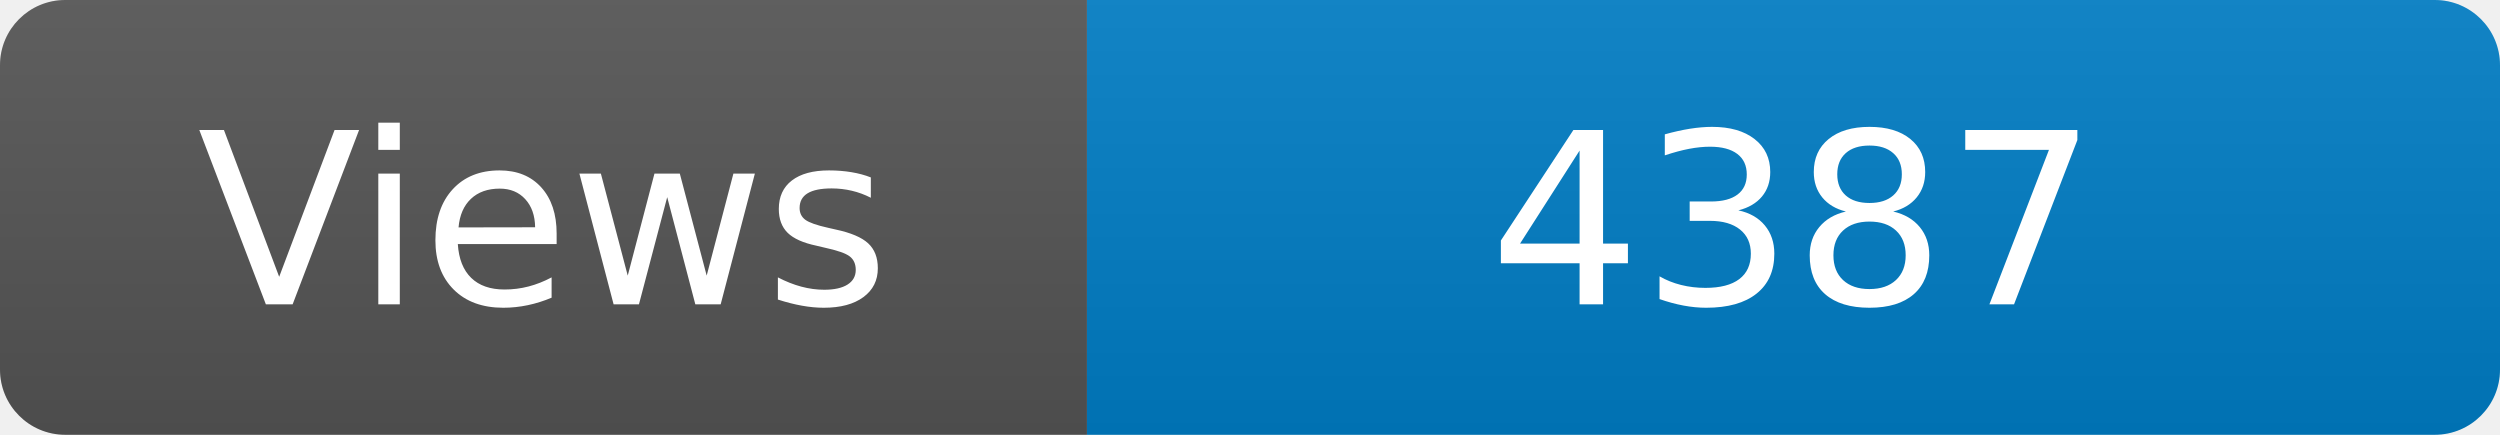
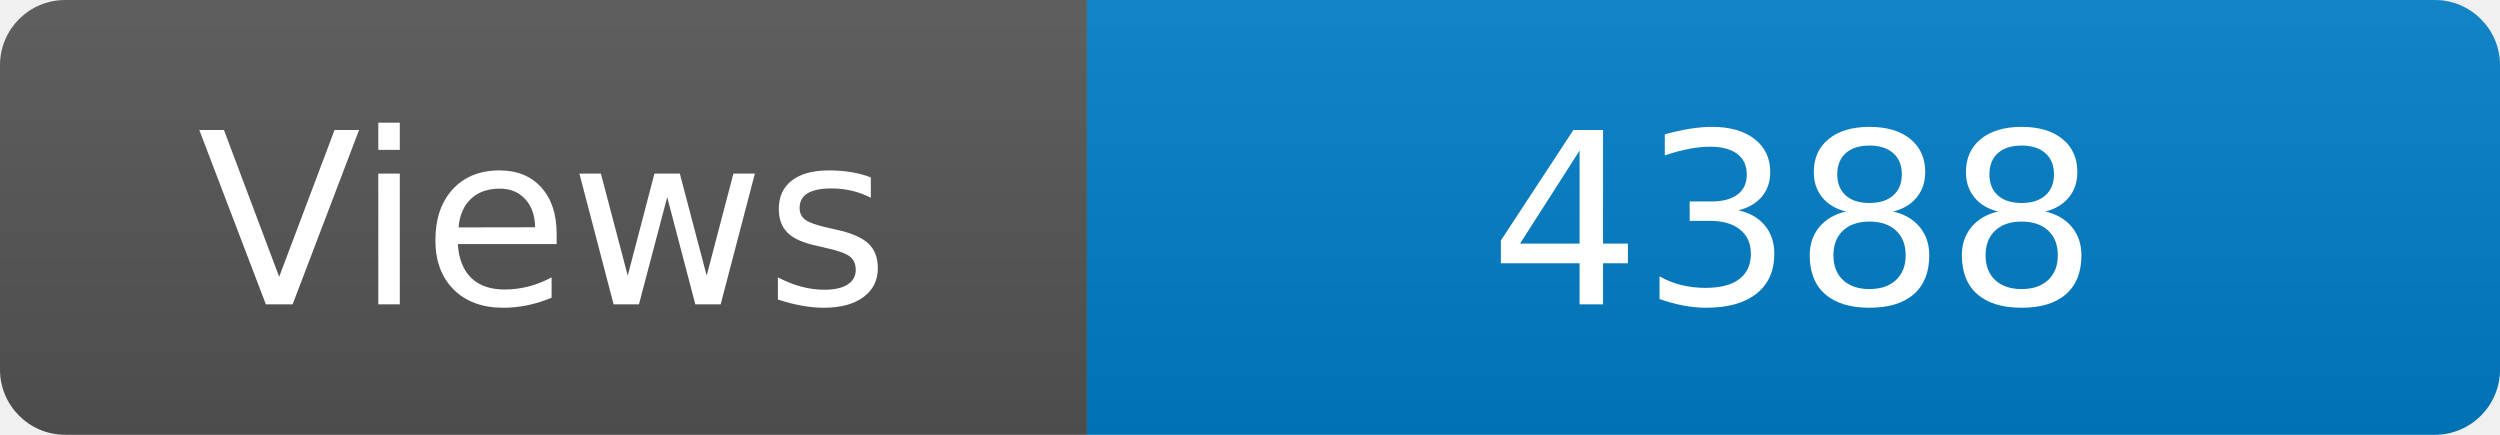
<svg xmlns="http://www.w3.org/2000/svg" width="115" height="20" role="img" aria-label="Maintained?: yes">
  <linearGradient id="s" x2="0" y2="100%">
    <stop offset="0" stop-color="#bbb" stop-opacity=".1" />
    <stop offset="1" stop-opacity=".1" />
  </linearGradient>
  <clipPath id="r">
    <rect width="115" height="20" rx="3" fill="#fff" />
  </clipPath>
  <g clip-path="url(#r)">
    <rect width="50" height="20" fill="#555" />
    <rect x="50" width="160" height="20" fill="#007ec6" />
    <rect width="115" height="20" fill="url(#s)" />
  </g>
  <g fill="#fff" text-anchor="middle" font-family="Verdana,Geneva,DejaVu Sans,sans-serif" font-size="110">
    <text x="250" y="140" transform="scale(.1)" fill="#fff">Views</text>
-     <text x="825" y="140" transform="scale(.1)" fill="#fff">4387</text>
+     <text x="825" y="140" transform="scale(.1)" fill="#fff">4388</text>
  </g>
</svg>
